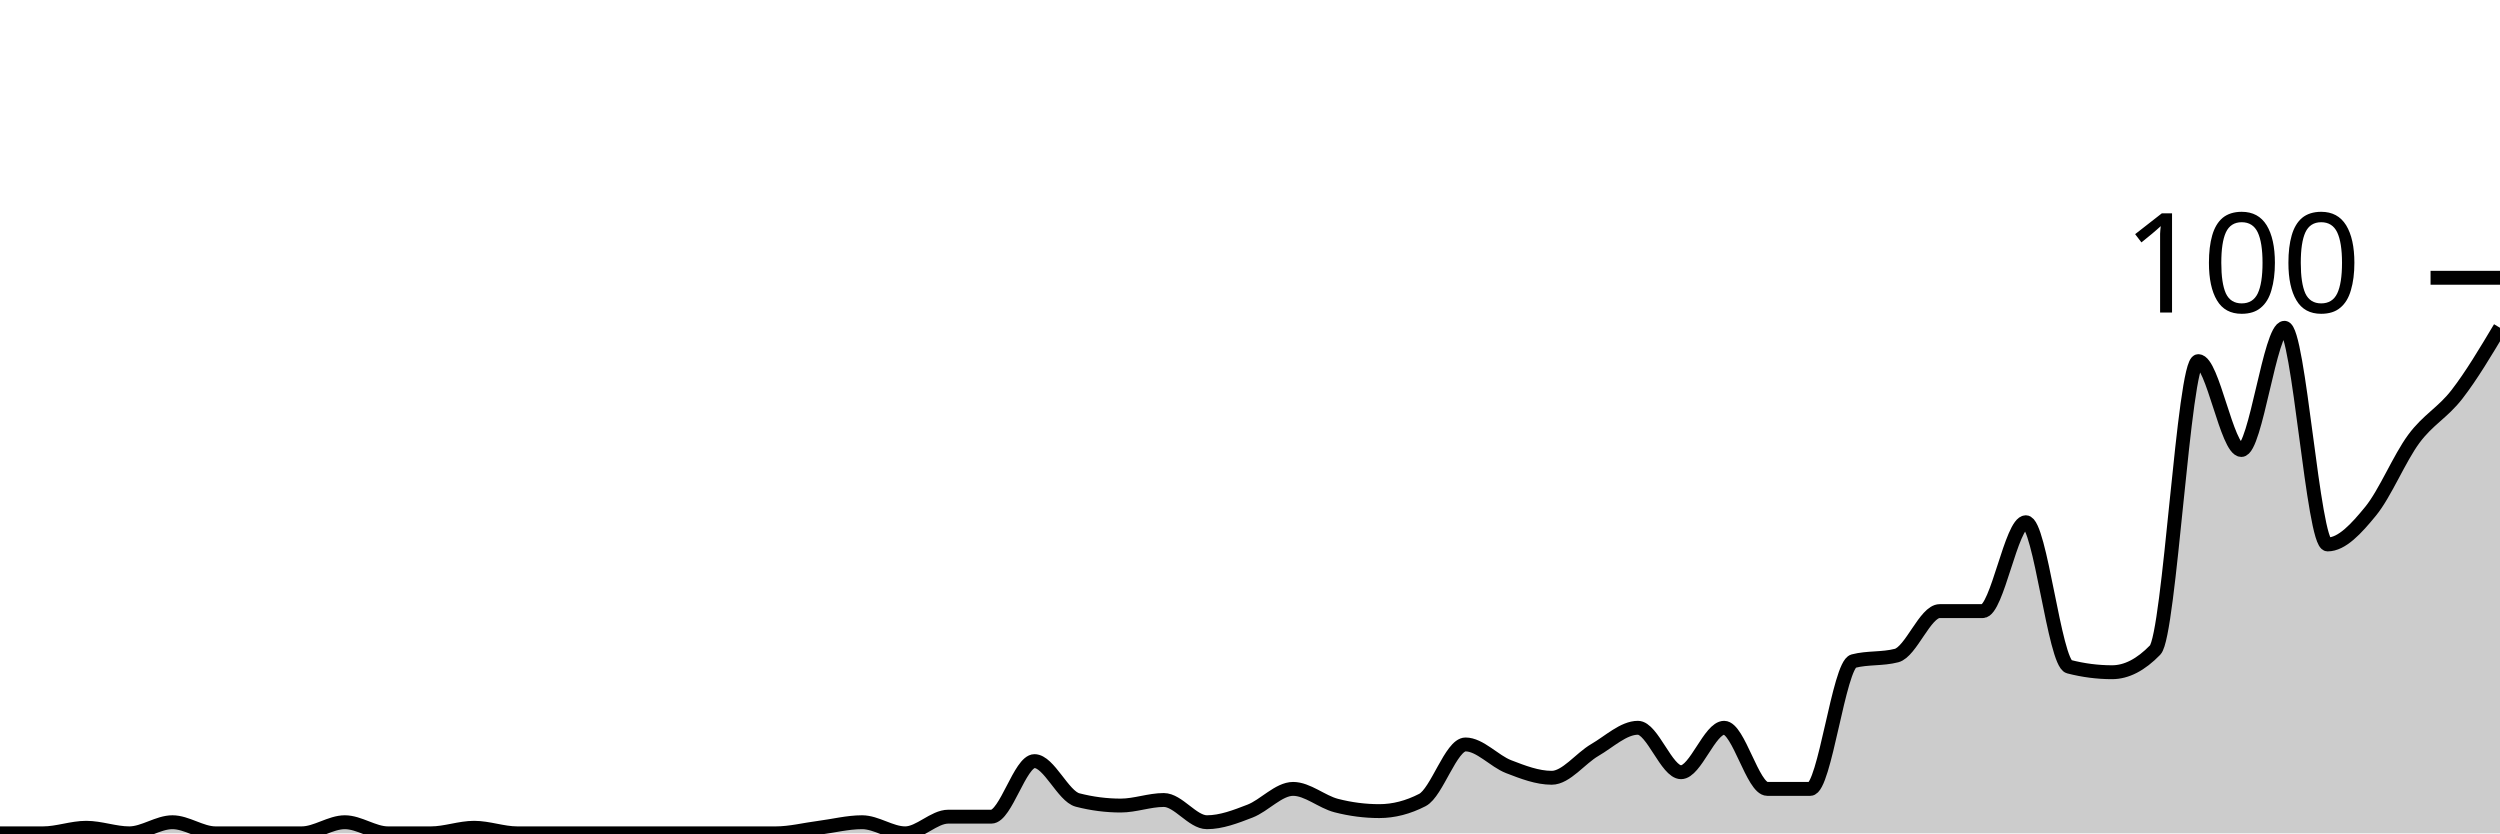
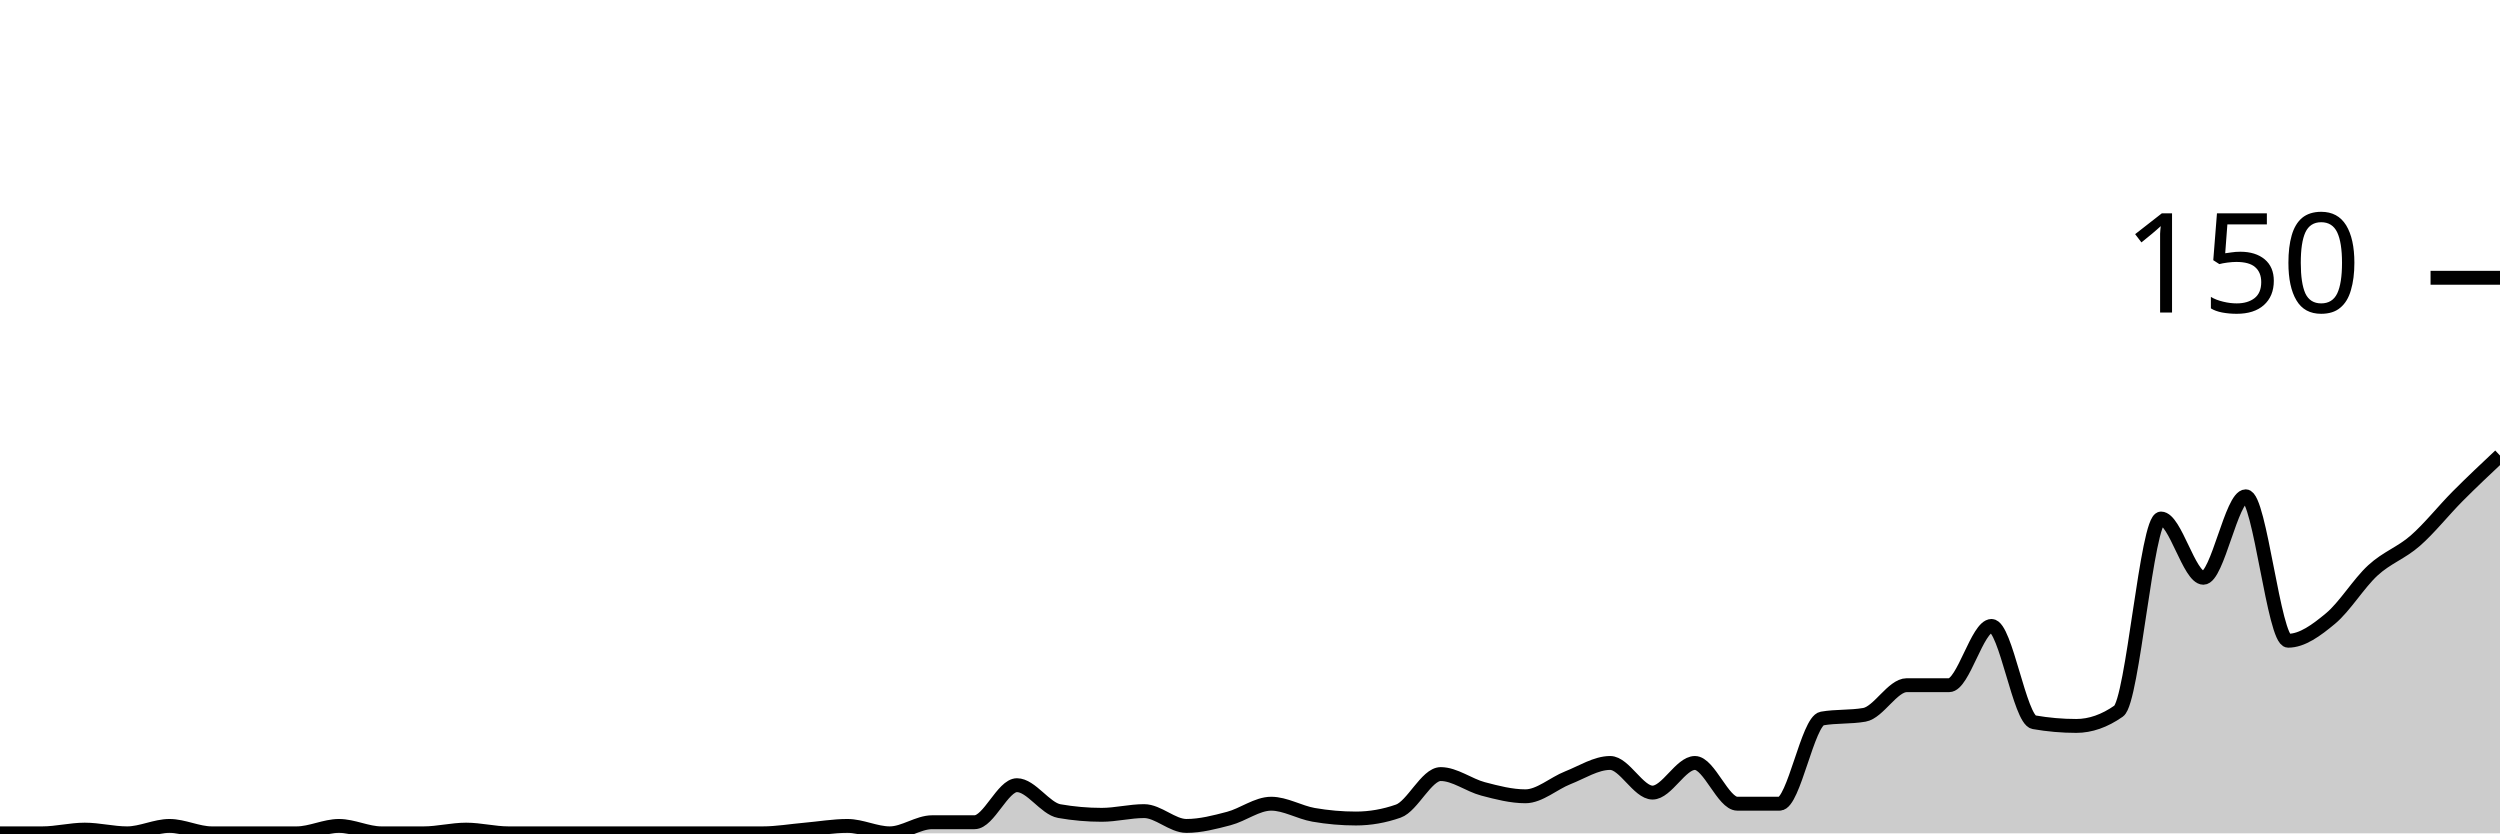
<svg xmlns="http://www.w3.org/2000/svg" viewBox="0 0 180 60">
  <g transform="translate(0,20)">
-     <path class="area" fill="rgba(0, 0, 0, 0.2)" d="M0,40C1.034,40,2.069,40,3.103,40C4.138,40,5.172,39.6,6.207,39.6C7.241,39.6,8.276,40,9.31,40C10.345,40,11.379,39.2,12.414,39.2C13.448,39.2,14.483,40,15.517,40C16.552,40,17.586,40,18.621,40C19.655,40,20.69,40,21.724,40C22.759,40,23.793,39.2,24.828,39.2C25.862,39.2,26.897,40,27.931,40C28.966,40,30,40,31.034,40C32.069,40,33.103,39.6,34.138,39.6C35.172,39.6,36.207,40,37.241,40C38.276,40,39.31,40,40.345,40C41.379,40,42.414,40,43.448,40C44.483,40,45.517,40,46.552,40C47.586,40,48.621,40,49.655,40C50.69,40,51.724,40,52.759,40C53.793,40,54.828,40,55.862,40C56.897,40,57.931,39.733,58.966,39.6C60,39.467,61.034,39.2,62.069,39.2C63.103,39.2,64.138,40,65.172,40C66.207,40,67.241,38.8,68.276,38.8C69.31,38.8,70.345,38.8,71.379,38.8C72.414,38.8,73.448,34.8,74.483,34.8C75.517,34.8,76.552,37.333,77.586,37.6C78.621,37.867,79.655,38,80.69,38C81.724,38,82.759,37.6,83.793,37.6C84.828,37.6,85.862,39.2,86.897,39.2C87.931,39.2,88.966,38.8,90,38.4C91.034,38,92.069,36.8,93.103,36.8C94.138,36.8,95.172,37.733,96.207,38C97.241,38.267,98.276,38.4,99.31,38.4C100.345,38.4,101.379,38.133,102.414,37.6C103.448,37.067,104.483,33.6,105.517,33.6C106.552,33.6,107.586,34.8,108.621,35.2C109.655,35.6,110.69,36,111.724,36C112.759,36,113.793,34.6,114.828,34C115.862,33.4,116.897,32.4,117.931,32.4C118.966,32.4,120,35.6,121.034,35.6C122.069,35.6,123.103,32.4,124.138,32.4C125.172,32.4,126.207,36.8,127.241,36.8C128.276,36.8,129.31,36.8,130.345,36.8C131.379,36.8,132.414,27.867,133.448,27.6C134.483,27.333,135.517,27.467,136.552,27.2C137.586,26.933,138.621,24,139.655,24C140.69,24,141.724,24,142.759,24C143.793,24,144.828,17.6,145.862,17.6C146.897,17.6,147.931,27.733,148.966,28C150,28.267,151.034,28.4,152.069,28.4C153.103,28.4,154.138,27.867,155.172,26.8C156.207,25.733,157.241,6,158.276,6C159.31,6,160.345,12.4,161.379,12.4C162.414,12.4,163.448,3.6,164.483,3.6C165.517,3.6,166.552,19.2,167.586,19.2C168.621,19.2,169.655,18.067,170.69,16.8C171.724,15.533,172.759,13,173.793,11.6C174.828,10.2,175.862,9.733,176.897,8.4C177.931,7.067,178.966,5.333,180,3.6L180,40C178.966,40,177.931,40,176.897,40C175.862,40,174.828,40,173.793,40C172.759,40,171.724,40,170.69,40C169.655,40,168.621,40,167.586,40C166.552,40,165.517,40,164.483,40C163.448,40,162.414,40,161.379,40C160.345,40,159.31,40,158.276,40C157.241,40,156.207,40,155.172,40C154.138,40,153.103,40,152.069,40C151.034,40,150,40,148.966,40C147.931,40,146.897,40,145.862,40C144.828,40,143.793,40,142.759,40C141.724,40,140.69,40,139.655,40C138.621,40,137.586,40,136.552,40C135.517,40,134.483,40,133.448,40C132.414,40,131.379,40,130.345,40C129.31,40,128.276,40,127.241,40C126.207,40,125.172,40,124.138,40C123.103,40,122.069,40,121.034,40C120,40,118.966,40,117.931,40C116.897,40,115.862,40,114.828,40C113.793,40,112.759,40,111.724,40C110.69,40,109.655,40,108.621,40C107.586,40,106.552,40,105.517,40C104.483,40,103.448,40,102.414,40C101.379,40,100.345,40,99.31,40C98.276,40,97.241,40,96.207,40C95.172,40,94.138,40,93.103,40C92.069,40,91.034,40,90,40C88.966,40,87.931,40,86.897,40C85.862,40,84.828,40,83.793,40C82.759,40,81.724,40,80.69,40C79.655,40,78.621,40,77.586,40C76.552,40,75.517,40,74.483,40C73.448,40,72.414,40,71.379,40C70.345,40,69.31,40,68.276,40C67.241,40,66.207,40,65.172,40C64.138,40,63.103,40,62.069,40C61.034,40,60,40,58.966,40C57.931,40,56.897,40,55.862,40C54.828,40,53.793,40,52.759,40C51.724,40,50.69,40,49.655,40C48.621,40,47.586,40,46.552,40C45.517,40,44.483,40,43.448,40C42.414,40,41.379,40,40.345,40C39.31,40,38.276,40,37.241,40C36.207,40,35.172,40,34.138,40C33.103,40,32.069,40,31.034,40C30,40,28.966,40,27.931,40C26.897,40,25.862,40,24.828,40C23.793,40,22.759,40,21.724,40C20.69,40,19.655,40,18.621,40C17.586,40,16.552,40,15.517,40C14.483,40,13.448,40,12.414,40C11.379,40,10.345,40,9.31,40C8.276,40,7.241,40,6.207,40C5.172,40,4.138,40,3.103,40C2.069,40,1.034,40,0,40Z" />
-     <path class="line" stroke="black" fill="none" d="M0,40C1.034,40,2.069,40,3.103,40C4.138,40,5.172,39.6,6.207,39.6C7.241,39.6,8.276,40,9.31,40C10.345,40,11.379,39.2,12.414,39.2C13.448,39.2,14.483,40,15.517,40C16.552,40,17.586,40,18.621,40C19.655,40,20.69,40,21.724,40C22.759,40,23.793,39.2,24.828,39.2C25.862,39.2,26.897,40,27.931,40C28.966,40,30,40,31.034,40C32.069,40,33.103,39.6,34.138,39.6C35.172,39.6,36.207,40,37.241,40C38.276,40,39.31,40,40.345,40C41.379,40,42.414,40,43.448,40C44.483,40,45.517,40,46.552,40C47.586,40,48.621,40,49.655,40C50.69,40,51.724,40,52.759,40C53.793,40,54.828,40,55.862,40C56.897,40,57.931,39.733,58.966,39.6C60,39.467,61.034,39.2,62.069,39.2C63.103,39.2,64.138,40,65.172,40C66.207,40,67.241,38.8,68.276,38.8C69.31,38.8,70.345,38.8,71.379,38.8C72.414,38.8,73.448,34.8,74.483,34.8C75.517,34.8,76.552,37.333,77.586,37.6C78.621,37.867,79.655,38,80.69,38C81.724,38,82.759,37.6,83.793,37.6C84.828,37.6,85.862,39.2,86.897,39.2C87.931,39.2,88.966,38.8,90,38.4C91.034,38,92.069,36.8,93.103,36.8C94.138,36.8,95.172,37.733,96.207,38C97.241,38.267,98.276,38.4,99.31,38.4C100.345,38.4,101.379,38.133,102.414,37.6C103.448,37.067,104.483,33.6,105.517,33.6C106.552,33.6,107.586,34.8,108.621,35.2C109.655,35.6,110.69,36,111.724,36C112.759,36,113.793,34.6,114.828,34C115.862,33.4,116.897,32.4,117.931,32.4C118.966,32.4,120,35.6,121.034,35.6C122.069,35.6,123.103,32.4,124.138,32.4C125.172,32.4,126.207,36.8,127.241,36.8C128.276,36.8,129.31,36.8,130.345,36.8C131.379,36.8,132.414,27.867,133.448,27.6C134.483,27.333,135.517,27.467,136.552,27.2C137.586,26.933,138.621,24,139.655,24C140.69,24,141.724,24,142.759,24C143.793,24,144.828,17.6,145.862,17.6C146.897,17.6,147.931,27.733,148.966,28C150,28.267,151.034,28.4,152.069,28.4C153.103,28.4,154.138,27.867,155.172,26.8C156.207,25.733,157.241,6,158.276,6C159.31,6,160.345,12.4,161.379,12.4C162.414,12.4,163.448,3.6,164.483,3.6C165.517,3.6,166.552,19.2,167.586,19.2C168.621,19.2,169.655,18.067,170.69,16.8C171.724,15.533,172.759,13,173.793,11.6C174.828,10.2,175.862,9.733,176.897,8.4C177.931,7.067,178.966,5.333,180,3.6" />
+     <path class="area" fill="rgba(0, 0, 0, 0.2)" d="M0,40C1.017,40,2.034,40,3.051,40C4.068,40,5.085,39.733,6.102,39.733C7.119,39.733,8.136,40,9.153,40C10.169,40,11.186,39.467,12.203,39.467C13.22,39.467,14.237,40,15.254,40C16.271,40,17.288,40,18.305,40C19.322,40,20.339,40,21.356,40C22.373,40,23.39,39.467,24.407,39.467C25.424,39.467,26.441,40,27.458,40C28.475,40,29.492,40,30.508,40C31.525,40,32.542,39.733,33.559,39.733C34.576,39.733,35.593,40,36.61,40C37.627,40,38.644,40,39.661,40C40.678,40,41.695,40,42.712,40C43.729,40,44.746,40,45.763,40C46.78,40,47.797,40,48.814,40C49.831,40,50.847,40,51.864,40C52.881,40,53.898,40,54.915,40C55.932,40,56.949,39.822,57.966,39.733C58.983,39.644,60,39.467,61.017,39.467C62.034,39.467,63.051,40,64.068,40C65.085,40,66.102,39.2,67.119,39.2C68.136,39.2,69.153,39.2,70.169,39.2C71.186,39.2,72.203,36.533,73.22,36.533C74.237,36.533,75.254,38.222,76.271,38.4C77.288,38.578,78.305,38.667,79.322,38.667C80.339,38.667,81.356,38.4,82.373,38.4C83.39,38.4,84.407,39.467,85.424,39.467C86.441,39.467,87.458,39.2,88.475,38.933C89.492,38.667,90.508,37.867,91.525,37.867C92.542,37.867,93.559,38.489,94.576,38.667C95.593,38.844,96.61,38.933,97.627,38.933C98.644,38.933,99.661,38.756,100.678,38.4C101.695,38.044,102.712,35.733,103.729,35.733C104.746,35.733,105.763,36.533,106.78,36.8C107.797,37.067,108.814,37.333,109.831,37.333C110.847,37.333,111.864,36.4,112.881,36C113.898,35.6,114.915,34.933,115.932,34.933C116.949,34.933,117.966,37.067,118.983,37.067C120,37.067,121.017,34.933,122.034,34.933C123.051,34.933,124.068,37.867,125.085,37.867C126.102,37.867,127.119,37.867,128.136,37.867C129.153,37.867,130.169,31.911,131.186,31.733C132.203,31.556,133.22,31.644,134.237,31.467C135.254,31.289,136.271,29.333,137.288,29.333C138.305,29.333,139.322,29.333,140.339,29.333C141.356,29.333,142.373,25.067,143.39,25.067C144.407,25.067,145.424,31.822,146.441,32C147.458,32.178,148.475,32.267,149.492,32.267C150.508,32.267,151.525,31.911,152.542,31.2C153.559,30.489,154.576,17.333,155.593,17.333C156.61,17.333,157.627,21.6,158.644,21.6C159.661,21.6,160.678,15.733,161.695,15.733C162.712,15.733,163.729,26.133,164.746,26.133C165.763,26.133,166.78,25.378,167.797,24.533C168.814,23.689,169.831,22,170.847,21.067C171.864,20.133,172.881,19.822,173.898,18.933C174.915,18.044,175.932,16.756,176.949,15.733C177.966,14.711,178.983,13.756,180,12.8L180,40C178.983,40,177.966,40,176.949,40C175.932,40,174.915,40,173.898,40C172.881,40,171.864,40,170.847,40C169.831,40,168.814,40,167.797,40C166.78,40,165.763,40,164.746,40C163.729,40,162.712,40,161.695,40C160.678,40,159.661,40,158.644,40C157.627,40,156.61,40,155.593,40C154.576,40,153.559,40,152.542,40C151.525,40,150.508,40,149.492,40C148.475,40,147.458,40,146.441,40C145.424,40,144.407,40,143.39,40C142.373,40,141.356,40,140.339,40C139.322,40,138.305,40,137.288,40C136.271,40,135.254,40,134.237,40C133.22,40,132.203,40,131.186,40C130.169,40,129.153,40,128.136,40C127.119,40,126.102,40,125.085,40C124.068,40,123.051,40,122.034,40C121.017,40,120,40,118.983,40C117.966,40,116.949,40,115.932,40C114.915,40,113.898,40,112.881,40C111.864,40,110.847,40,109.831,40C108.814,40,107.797,40,106.78,40C105.763,40,104.746,40,103.729,40C102.712,40,101.695,40,100.678,40C99.661,40,98.644,40,97.627,40C96.61,40,95.593,40,94.576,40C93.559,40,92.542,40,91.525,40C90.508,40,89.492,40,88.475,40C87.458,40,86.441,40,85.424,40C84.407,40,83.39,40,82.373,40C81.356,40,80.339,40,79.322,40C78.305,40,77.288,40,76.271,40C75.254,40,74.237,40,73.22,40C72.203,40,71.186,40,70.169,40C69.153,40,68.136,40,67.119,40C66.102,40,65.085,40,64.068,40C63.051,40,62.034,40,61.017,40C60,40,58.983,40,57.966,40C56.949,40,55.932,40,54.915,40C53.898,40,52.881,40,51.864,40C50.847,40,49.831,40,48.814,40C47.797,40,46.78,40,45.763,40C44.746,40,43.729,40,42.712,40C41.695,40,40.678,40,39.661,40C38.644,40,37.627,40,36.61,40C35.593,40,34.576,40,33.559,40C32.542,40,31.525,40,30.508,40C29.492,40,28.475,40,27.458,40C26.441,40,25.424,40,24.407,40C23.39,40,22.373,40,21.356,40C20.339,40,19.322,40,18.305,40C17.288,40,16.271,40,15.254,40C14.237,40,13.22,40,12.203,40C11.186,40,10.169,40,9.153,40C8.136,40,7.119,40,6.102,40C5.085,40,4.068,40,3.051,40C2.034,40,1.017,40,0,40Z" />
+     <path class="line" stroke="black" fill="none" d="M0,40C1.017,40,2.034,40,3.051,40C4.068,40,5.085,39.733,6.102,39.733C7.119,39.733,8.136,40,9.153,40C10.169,40,11.186,39.467,12.203,39.467C13.22,39.467,14.237,40,15.254,40C16.271,40,17.288,40,18.305,40C19.322,40,20.339,40,21.356,40C22.373,40,23.39,39.467,24.407,39.467C25.424,39.467,26.441,40,27.458,40C28.475,40,29.492,40,30.508,40C31.525,40,32.542,39.733,33.559,39.733C34.576,39.733,35.593,40,36.61,40C37.627,40,38.644,40,39.661,40C40.678,40,41.695,40,42.712,40C43.729,40,44.746,40,45.763,40C46.78,40,47.797,40,48.814,40C49.831,40,50.847,40,51.864,40C52.881,40,53.898,40,54.915,40C55.932,40,56.949,39.822,57.966,39.733C58.983,39.644,60,39.467,61.017,39.467C62.034,39.467,63.051,40,64.068,40C65.085,40,66.102,39.2,67.119,39.2C68.136,39.2,69.153,39.2,70.169,39.2C71.186,39.2,72.203,36.533,73.22,36.533C74.237,36.533,75.254,38.222,76.271,38.4C77.288,38.578,78.305,38.667,79.322,38.667C80.339,38.667,81.356,38.4,82.373,38.4C83.39,38.4,84.407,39.467,85.424,39.467C86.441,39.467,87.458,39.2,88.475,38.933C89.492,38.667,90.508,37.867,91.525,37.867C92.542,37.867,93.559,38.489,94.576,38.667C95.593,38.844,96.61,38.933,97.627,38.933C98.644,38.933,99.661,38.756,100.678,38.4C101.695,38.044,102.712,35.733,103.729,35.733C104.746,35.733,105.763,36.533,106.78,36.8C107.797,37.067,108.814,37.333,109.831,37.333C110.847,37.333,111.864,36.4,112.881,36C113.898,35.6,114.915,34.933,115.932,34.933C116.949,34.933,117.966,37.067,118.983,37.067C120,37.067,121.017,34.933,122.034,34.933C123.051,34.933,124.068,37.867,125.085,37.867C126.102,37.867,127.119,37.867,128.136,37.867C129.153,37.867,130.169,31.911,131.186,31.733C132.203,31.556,133.22,31.644,134.237,31.467C135.254,31.289,136.271,29.333,137.288,29.333C138.305,29.333,139.322,29.333,140.339,29.333C141.356,29.333,142.373,25.067,143.39,25.067C144.407,25.067,145.424,31.822,146.441,32C147.458,32.178,148.475,32.267,149.492,32.267C150.508,32.267,151.525,31.911,152.542,31.2C153.559,30.489,154.576,17.333,155.593,17.333C156.61,17.333,157.627,21.6,158.644,21.6C159.661,21.6,160.678,15.733,161.695,15.733C162.712,15.733,163.729,26.133,164.746,26.133C165.763,26.133,166.78,25.378,167.797,24.533C168.814,23.689,169.831,22,170.847,21.067C171.864,20.133,172.881,19.822,173.898,18.933C174.915,18.044,175.932,16.756,176.949,15.733C177.966,14.711,178.983,13.756,180,12.8" />
    <path class="axis-ceiling" stroke-width="1" stroke="black" fill="none" d="M175,0L180,0" />
-     <text class="axis-ceiling-label" font-family="sans-serif" text-anchor="end" font-size="10px" x="170" y="2.5">100</text>
+     <text class="axis-ceiling-label" font-family="sans-serif" text-anchor="end" font-size="10px" x="170" y="2.5">150</text>
  </g>
</svg>
